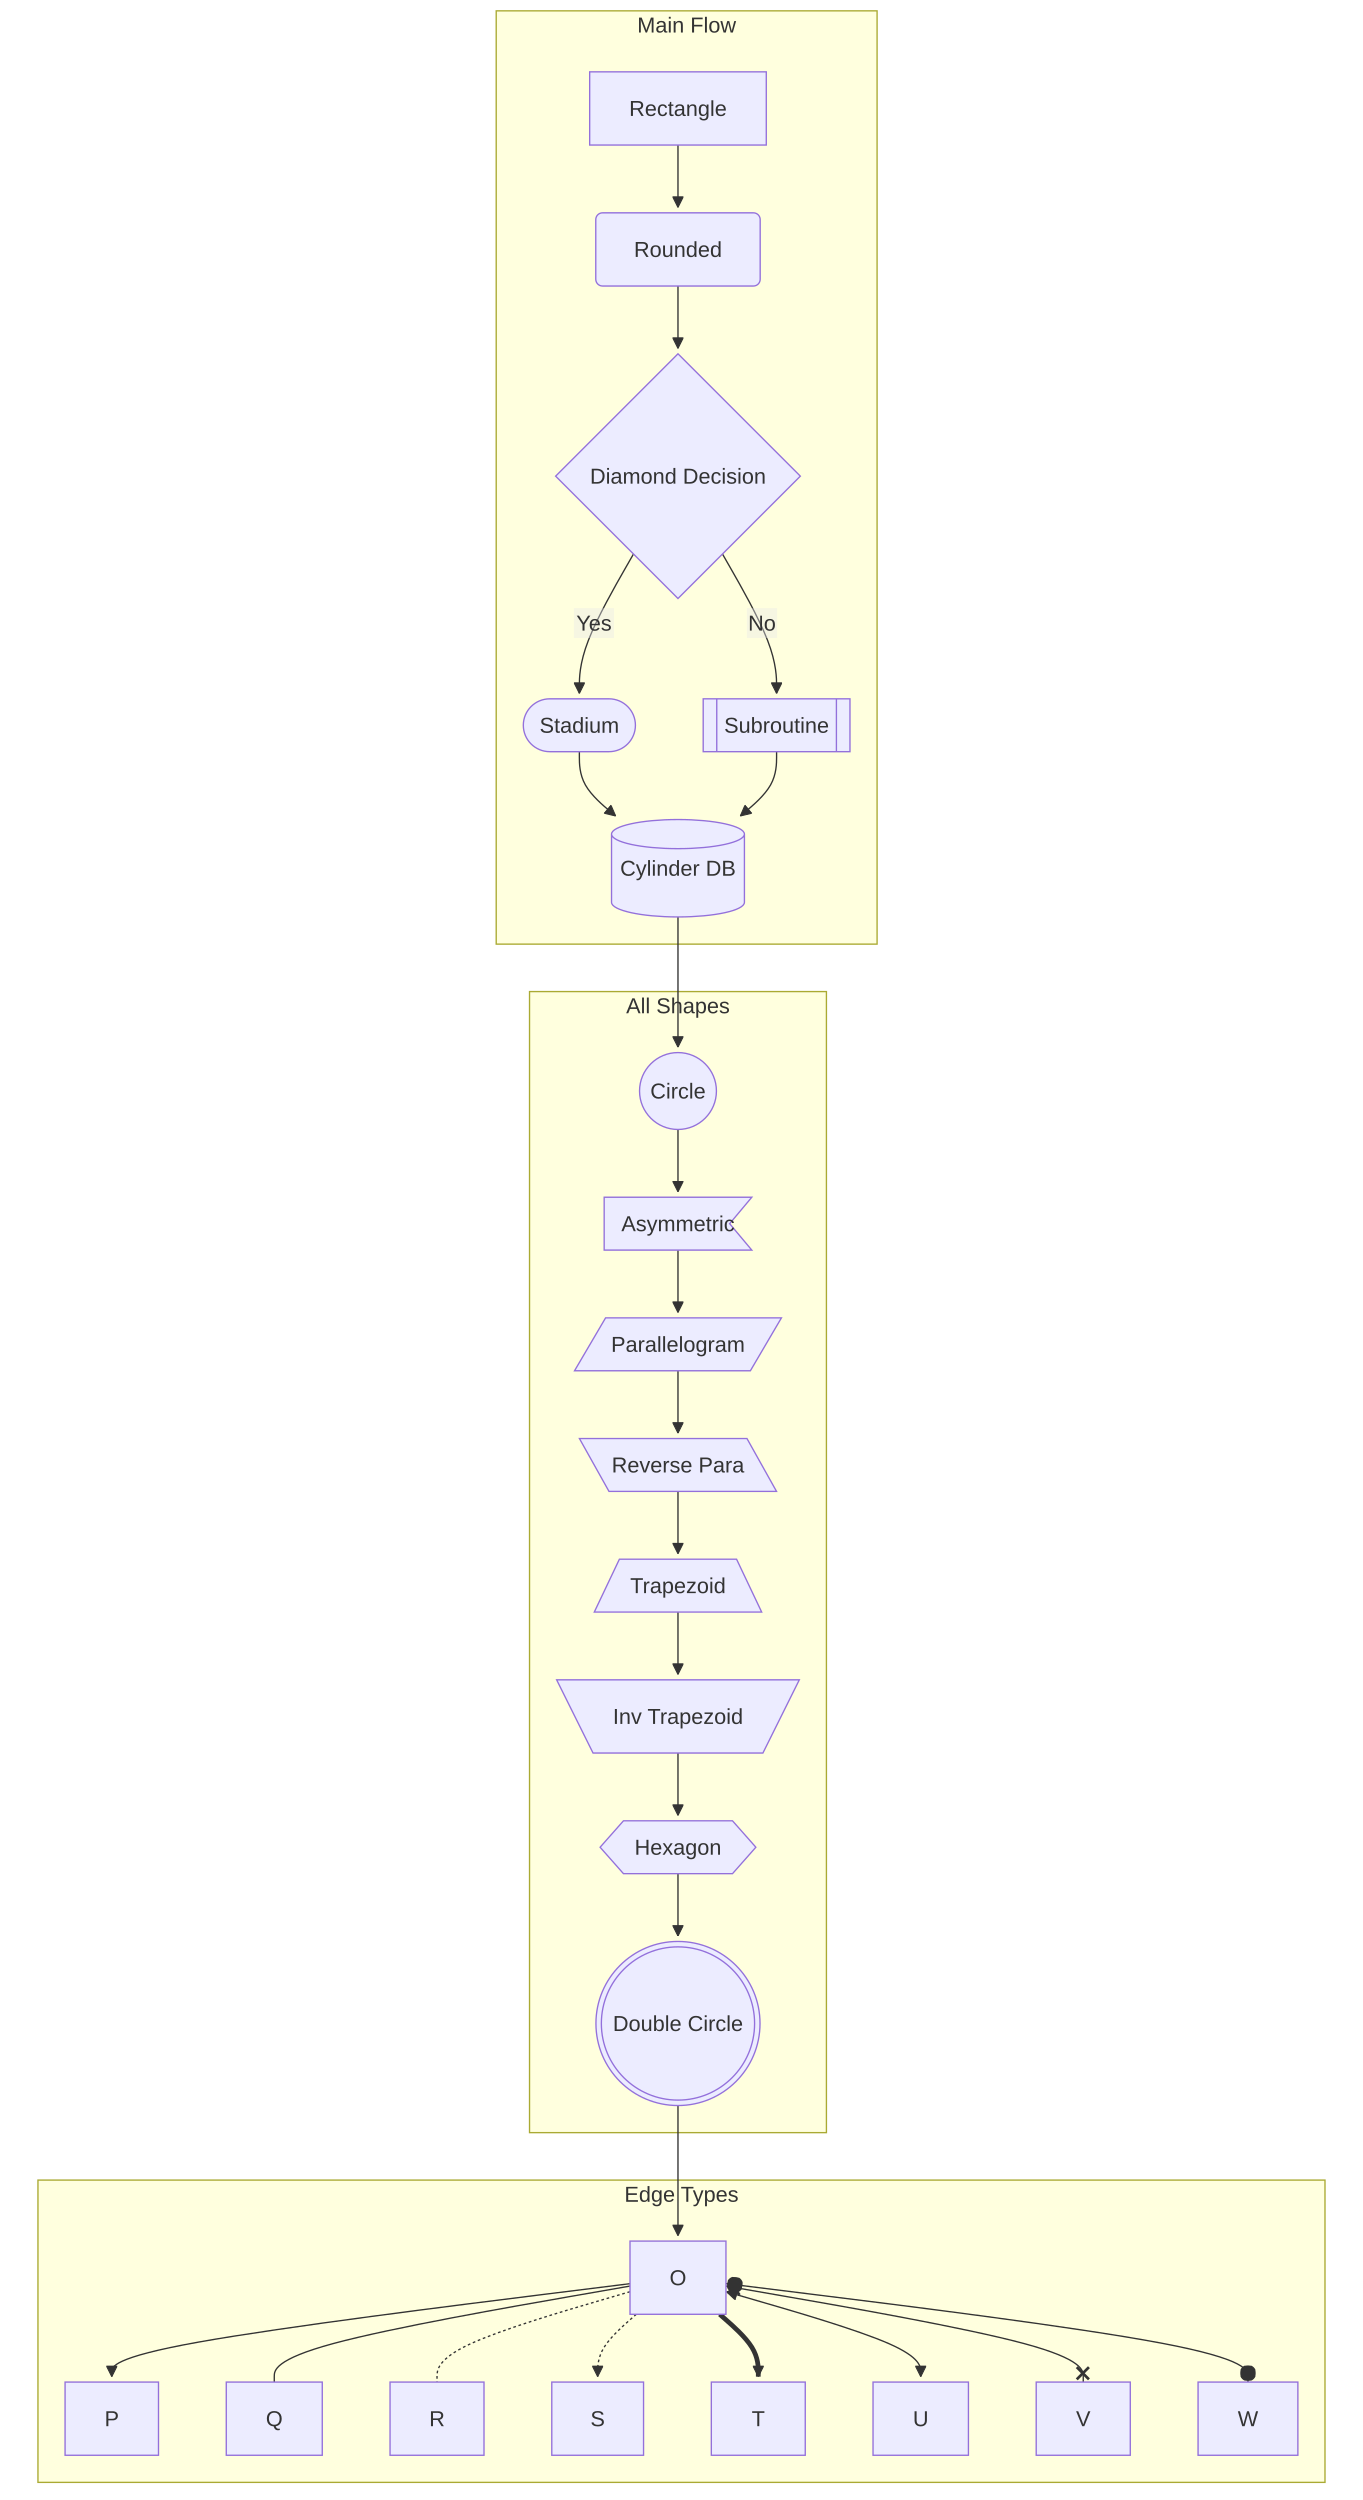
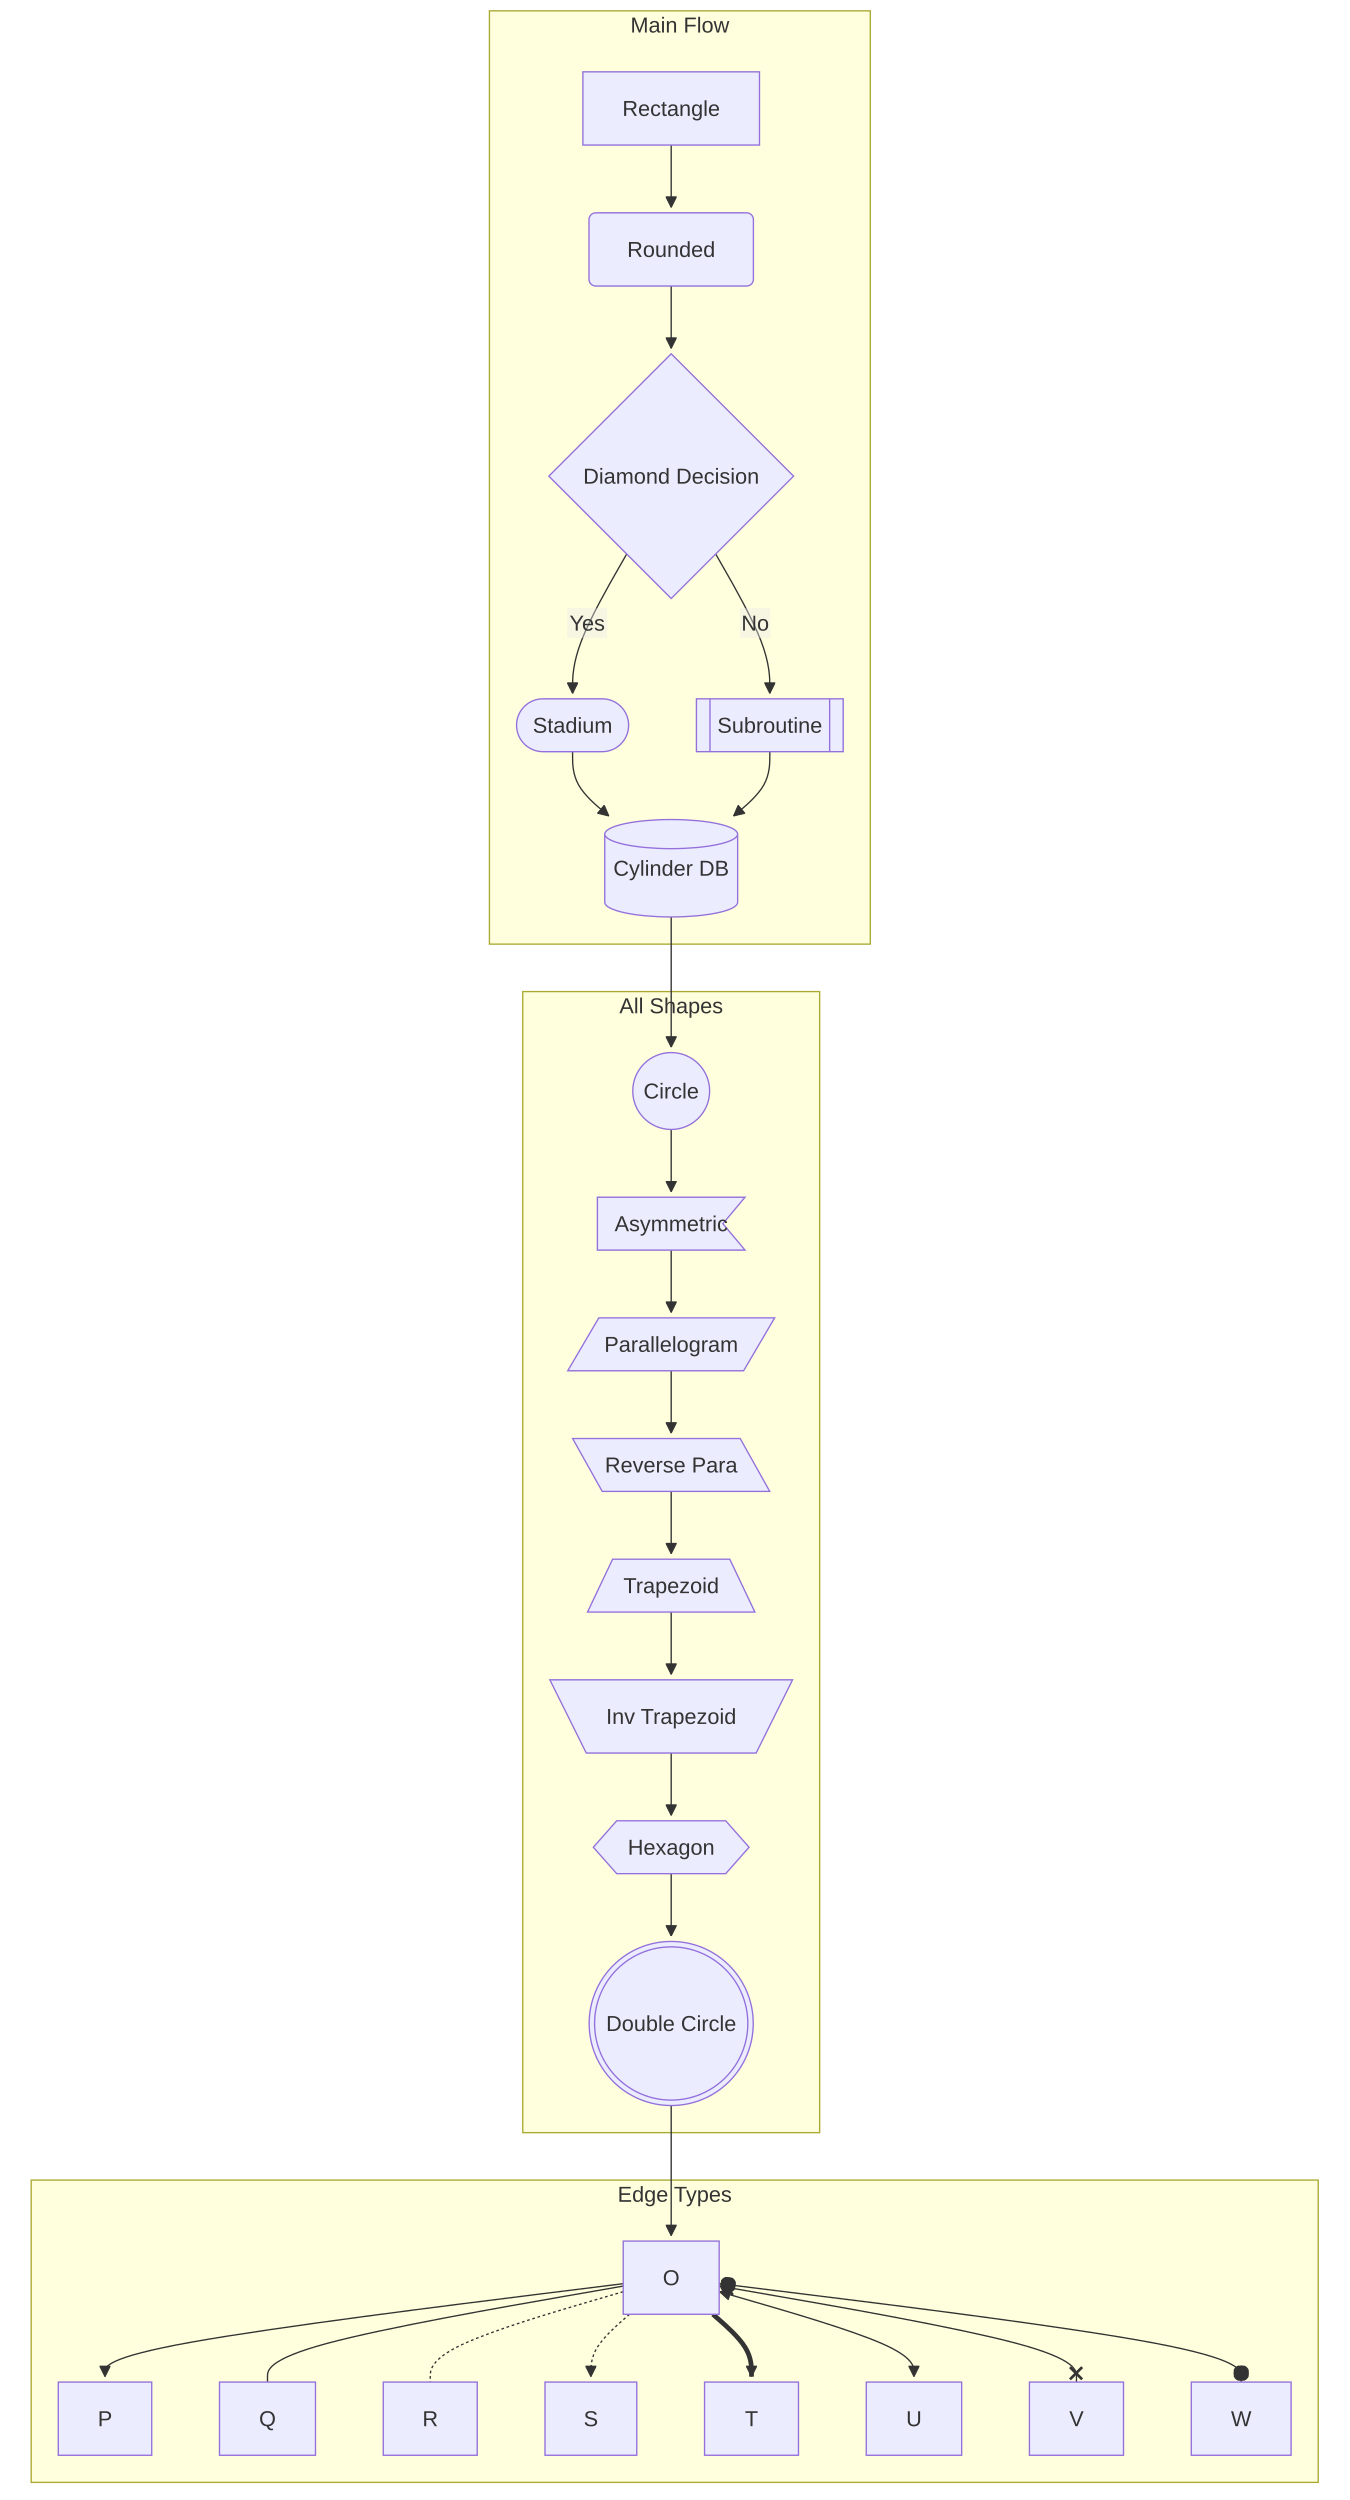
- <svg xmlns="http://www.w3.org/2000/svg" width="1005.437" height="1844.239" viewBox="-8 -28 1005.437 1844.239" class="mermaid">
+ <svg xmlns="http://www.w3.org/2000/svg" width="995.437" height="1844.239" viewBox="-8 -28 995.437 1844.239" class="mermaid">
  <style>
.mermaid{font-family:trebuchet ms, verdana, arial, sans-serif;font-size:16px;fill:#333333;}
.error-icon{fill:#552222;}
.error-text{fill:#552222;stroke:#552222;}
.edge-thickness-normal{stroke-width:1px;}
.edge-thickness-thick{stroke-width:3.5px;}
.edge-pattern-solid{stroke-dasharray:0;}
.edge-thickness-invisible{stroke-width:0;fill:none;}
.edge-pattern-dashed{stroke-dasharray:3;}
.edge-pattern-dotted{stroke-dasharray:2;}
.marker{fill:#333333;stroke:#333333;}
.marker.cross{stroke:#333333;}
svg{font-family:trebuchet ms, verdana, arial, sans-serif;font-size:16px;}
p{margin:0;}
.label{font-family:trebuchet ms, verdana, arial, sans-serif;color:#333333;}
.cluster-label text{fill:#333333;}
.cluster-label span{color:#333333;}
.cluster-label span p{background-color:transparent;}
.label text,span{fill:#333333;color:#333333;}
.node rect,.node circle,.node ellipse,.node polygon,.node path{fill:#ECECFF;stroke:#9370DB;stroke-width:1px;}
.rough-node .label text,.node .label text,.image-shape .label,.icon-shape .label{text-anchor:middle;}
.node .katex path{fill:#000;stroke:#000;stroke-width:1px;}
.rough-node .label,.node .label,.image-shape .label,.icon-shape .label{text-align:center;}
.node.clickable{cursor:pointer;}
.root .anchor path{fill:#333333!important;stroke-width:0;stroke:#333333;}
.arrowheadPath{fill:#333333;}
.edgePath .path{stroke:#333333;stroke-width:2.0px;}
.flowchart-link{stroke:#333333;fill:none;}
.edgeLabel{background-color:rgba(232, 232, 232, 0.8);text-align:center;}
.edgeLabel p{background-color:rgba(232, 232, 232, 0.8);}
.edgeLabel rect{opacity:0.5;background-color:rgba(232, 232, 232, 0.8);fill:rgba(232, 232, 232, 0.8);}
.labelBkg{background-color:rgba(232, 232, 232, 0.5);}
.cluster rect{fill:#ffffde;stroke:#aaaa33;stroke-width:1px;}
.cluster text{fill:#333333;}
.cluster span{color:#333333;}
.flowchartTitleText{text-anchor:middle;font-size:18px;fill:#333333;}
rect.text{fill:none;stroke-width:0;}

  </style>
  <defs>
    <marker id="arrow_point" viewBox="0 0 10 10" refX="10" refY="5" markerWidth="8" markerHeight="8" orient="auto" markerUnits="userSpaceOnUse">
      <path d="M 0 0 L 10 5 L 0 10 z" class="marker" />
    </marker>
    <marker id="arrow_point_start" viewBox="0 0 10 10" refX="4.5" refY="5" markerWidth="8" markerHeight="8" orient="auto" markerUnits="userSpaceOnUse">
      <path d="M 0 5 L 10 10 L 10 0 z" class="marker" />
    </marker>
    <marker id="arrow_cross" viewBox="0 0 11 11" refX="12" refY="5.2" markerWidth="11" markerHeight="11" orient="auto" markerUnits="userSpaceOnUse">
      <path d="M 1 1 L 10 10 M 10 1 L 1 10" class="marker cross" fill="none" stroke-width="2" />
    </marker>
    <marker id="arrow_cross_start" viewBox="0 0 11 11" refX="-1" refY="5.2" markerWidth="11" markerHeight="11" orient="auto" markerUnits="userSpaceOnUse">
      <path d="M 1 1 L 10 10 M 10 1 L 1 10" class="marker cross" fill="none" stroke-width="2" />
    </marker>
    <marker id="arrow_circle" viewBox="0 0 10 10" refX="11" refY="5" markerWidth="11" markerHeight="11" orient="auto" markerUnits="userSpaceOnUse">
      <circle cx="5" cy="5" r="5" class="marker" />
    </marker>
    <marker id="arrow_circle_start" viewBox="0 0 10 10" refX="-1" refY="5" markerWidth="11" markerHeight="11" orient="auto" markerUnits="userSpaceOnUse">
      <circle cx="5" cy="5" r="5" class="marker" />
    </marker>
  </defs>
  <g class="root">
    <g class="clusters">
      <g class="cluster" id="subgraph-main">
-         <rect x="358.051" y="-20" width="280.969" height="688.481" class="cluster" />
-         <text x="498.535" y="-4" class="cluster-label" text-anchor="middle">Main Flow</text>
+         <rect x="353.051" y="-20" width="280.969" height="688.481" class="cluster" />
+         <text x="493.535" y="-4" class="cluster-label" text-anchor="middle">Main Flow</text>
      </g>
      <g class="cluster" id="subgraph-shapes">
-         <rect x="382.633" y="703.481" width="219.016" height="841.758" class="cluster" />
-         <text x="492.141" y="719.481" class="cluster-label" text-anchor="middle">All Shapes</text>
+         <rect x="377.633" y="703.481" width="219.016" height="841.758" class="cluster" />
+         <text x="487.141" y="719.481" class="cluster-label" text-anchor="middle">All Shapes</text>
      </g>
      <g class="cluster" id="subgraph-edges">
-         <rect x="20" y="1580.239" width="949.437" height="223" class="cluster" />
-         <text x="494.719" y="1596.239" class="cluster-label" text-anchor="middle">Edge Types</text>
+         <rect x="15" y="1580.239" width="949.437" height="223" class="cluster" />
+         <text x="489.719" y="1596.239" class="cluster-label" text-anchor="middle">Edge Types</text>
      </g>
    </g>
    <g class="edgePaths">
      <g class="edge" id="edge-L-A-B-0">
-         <path d="M492.141,79L492.141,83.167C492.141,87.333,492.141,95.667,492.141,103.333C492.141,111,492.141,118,492.141,121.5L492.141,125" class="edge-thickness-normal edge-pattern-solid edge-thickness-normal edge-pattern-solid flowchart-link" marker-end="url(#arrow_point)" />
+         <path d="M487.141,79L487.141,83.167C487.141,87.333,487.141,95.667,487.141,103.333C487.141,111,487.141,118,487.141,121.5L487.141,125" class="edge-thickness-normal edge-pattern-solid edge-thickness-normal edge-pattern-solid flowchart-link" marker-end="url(#arrow_point)" />
      </g>
      <g class="edge" id="edge-L-B-C-0">
-         <path d="M492.141,183L492.141,187.167C492.141,191.333,492.141,199.667,492.141,207.333C492.141,215,492.141,222,492.141,225.5L492.141,229" class="edge-thickness-normal edge-pattern-solid edge-thickness-normal edge-pattern-solid flowchart-link" marker-end="url(#arrow_point)" />
+         <path d="M487.141,183L487.141,187.167C487.141,191.333,487.141,199.667,487.141,207.333C487.141,215,487.141,222,487.141,225.5L487.141,229" class="edge-thickness-normal edge-pattern-solid edge-thickness-normal edge-pattern-solid flowchart-link" marker-end="url(#arrow_point)" />
      </g>
      <g class="edge" id="edge-L-C-D-0">
-         <path d="M459.313,380.688L452.66,392.326C446.008,403.964,432.703,427.24,426.051,444.378C419.398,461.516,419.398,472.516,419.398,478.016L419.398,483.516" class="edge-thickness-normal edge-pattern-solid edge-thickness-normal edge-pattern-solid flowchart-link" marker-end="url(#arrow_point)" />
+         <path d="M454.313,380.688L447.66,392.326C441.008,403.964,427.703,427.24,421.051,444.378C414.398,461.516,414.398,472.516,414.398,478.016L414.398,483.516" class="edge-thickness-normal edge-pattern-solid edge-thickness-normal edge-pattern-solid flowchart-link" marker-end="url(#arrow_point)" />
      </g>
      <g class="edge" id="edge-L-C-E-0">
-         <path d="M524.968,380.688L531.621,392.326C538.273,403.964,551.578,427.24,558.23,444.378C564.883,461.516,564.883,472.516,564.883,478.016L564.883,483.516" class="edge-thickness-normal edge-pattern-solid edge-thickness-normal edge-pattern-solid flowchart-link" marker-end="url(#arrow_point)" />
+         <path d="M519.968,380.688L526.621,392.326C533.273,403.964,546.578,427.24,553.23,444.378C559.883,461.516,559.883,472.516,559.883,478.016L559.883,483.516" class="edge-thickness-normal edge-pattern-solid edge-thickness-normal edge-pattern-solid flowchart-link" marker-end="url(#arrow_point)" />
      </g>
      <g class="edge" id="edge-L-D-F-0">
-         <path d="M419.398,526.516L419.398,530.682C419.398,534.849,419.398,543.182,423.858,551.087C428.317,558.992,437.235,566.469,441.695,570.207L446.154,573.946" class="edge-thickness-normal edge-pattern-solid edge-thickness-normal edge-pattern-solid flowchart-link" marker-end="url(#arrow_point)" />
+         <path d="M414.398,526.516L414.398,530.682C414.398,534.849,414.398,543.182,418.858,551.087C423.317,558.992,432.235,566.469,436.695,570.207L441.154,573.946" class="edge-thickness-normal edge-pattern-solid edge-thickness-normal edge-pattern-solid flowchart-link" marker-end="url(#arrow_point)" />
      </g>
      <g class="edge" id="edge-L-E-F-0">
-         <path d="M564.883,526.516L564.883,530.682C564.883,534.849,564.883,543.182,560.424,551.087C555.964,558.992,547.046,566.469,542.587,570.207L538.127,573.946" class="edge-thickness-normal edge-pattern-solid edge-thickness-normal edge-pattern-solid flowchart-link" marker-end="url(#arrow_point)" />
+         <path d="M559.883,526.516L559.883,530.682C559.883,534.849,559.883,543.182,555.424,551.087C550.964,558.992,542.046,566.469,537.587,570.207L533.127,573.946" class="edge-thickness-normal edge-pattern-solid edge-thickness-normal edge-pattern-solid flowchart-link" marker-end="url(#arrow_point)" />
      </g>
      <g class="edge" id="edge-L-G-H-0">
-         <path d="M492.141,805.2L492.141,809.367C492.141,813.533,492.141,821.867,492.141,829.533C492.141,837.2,492.141,844.2,492.141,847.7L492.141,851.2" class="edge-thickness-normal edge-pattern-solid edge-thickness-normal edge-pattern-solid flowchart-link" marker-end="url(#arrow_point)" />
+         <path d="M487.141,805.2L487.141,809.367C487.141,813.533,487.141,821.867,487.141,829.533C487.141,837.2,487.141,844.2,487.141,847.7L487.141,851.2" class="edge-thickness-normal edge-pattern-solid edge-thickness-normal edge-pattern-solid flowchart-link" marker-end="url(#arrow_point)" />
      </g>
      <g class="edge" id="edge-L-H-I-0">
-         <path d="M492.141,894.2L492.141,898.367C492.141,902.533,492.141,910.867,492.141,918.533C492.141,926.2,492.141,933.2,492.141,936.7L492.141,940.2" class="edge-thickness-normal edge-pattern-solid edge-thickness-normal edge-pattern-solid flowchart-link" marker-end="url(#arrow_point)" />
+         <path d="M487.141,894.2L487.141,898.367C487.141,902.533,487.141,910.867,487.141,918.533C487.141,926.2,487.141,933.2,487.141,936.7L487.141,940.2" class="edge-thickness-normal edge-pattern-solid edge-thickness-normal edge-pattern-solid flowchart-link" marker-end="url(#arrow_point)" />
      </g>
      <g class="edge" id="edge-L-I-J-0">
-         <path d="M492.141,983.2L492.141,987.367C492.141,991.533,492.141,999.867,492.141,1007.533C492.141,1015.2,492.141,1022.2,492.141,1025.7L492.141,1029.2" class="edge-thickness-normal edge-pattern-solid edge-thickness-normal edge-pattern-solid flowchart-link" marker-end="url(#arrow_point)" />
+         <path d="M487.141,983.2L487.141,987.367C487.141,991.533,487.141,999.867,487.141,1007.533C487.141,1015.2,487.141,1022.2,487.141,1025.7L487.141,1029.2" class="edge-thickness-normal edge-pattern-solid edge-thickness-normal edge-pattern-solid flowchart-link" marker-end="url(#arrow_point)" />
      </g>
      <g class="edge" id="edge-L-J-K-0">
-         <path d="M492.141,1072.2L492.141,1076.367C492.141,1080.533,492.141,1088.867,492.141,1096.533C492.141,1104.2,492.141,1111.2,492.141,1114.7L492.141,1118.2" class="edge-thickness-normal edge-pattern-solid edge-thickness-normal edge-pattern-solid flowchart-link" marker-end="url(#arrow_point)" />
+         <path d="M487.141,1072.2L487.141,1076.367C487.141,1080.533,487.141,1088.867,487.141,1096.533C487.141,1104.2,487.141,1111.2,487.141,1114.7L487.141,1118.2" class="edge-thickness-normal edge-pattern-solid edge-thickness-normal edge-pattern-solid flowchart-link" marker-end="url(#arrow_point)" />
      </g>
      <g class="edge" id="edge-L-K-L-0">
-         <path d="M492.141,1161.2L492.141,1165.367C492.141,1169.533,492.141,1177.867,492.141,1185.533C492.141,1193.2,492.141,1200.2,492.141,1203.7L492.141,1207.2" class="edge-thickness-normal edge-pattern-solid edge-thickness-normal edge-pattern-solid flowchart-link" marker-end="url(#arrow_point)" />
+         <path d="M487.141,1161.2L487.141,1165.367C487.141,1169.533,487.141,1177.867,487.141,1185.533C487.141,1193.2,487.141,1200.2,487.141,1203.7L487.141,1207.2" class="edge-thickness-normal edge-pattern-solid edge-thickness-normal edge-pattern-solid flowchart-link" marker-end="url(#arrow_point)" />
      </g>
      <g class="edge" id="edge-L-L-M-0">
-         <path d="M492.141,1265.2L492.141,1269.367C492.141,1273.533,492.141,1281.867,492.141,1289.533C492.141,1297.2,492.141,1304.2,492.141,1307.7L492.141,1311.2" class="edge-thickness-normal edge-pattern-solid edge-thickness-normal edge-pattern-solid flowchart-link" marker-end="url(#arrow_point)" />
+         <path d="M487.141,1265.2L487.141,1269.367C487.141,1273.533,487.141,1281.867,487.141,1289.533C487.141,1297.2,487.141,1304.2,487.141,1307.7L487.141,1311.2" class="edge-thickness-normal edge-pattern-solid edge-thickness-normal edge-pattern-solid flowchart-link" marker-end="url(#arrow_point)" />
      </g>
      <g class="edge" id="edge-L-M-N-0">
-         <path d="M492.141,1354.2L492.141,1358.367C492.141,1362.533,492.141,1370.867,492.141,1378.533C492.141,1386.2,492.141,1393.2,492.141,1396.7L492.141,1400.2" class="edge-thickness-normal edge-pattern-solid edge-thickness-normal edge-pattern-solid flowchart-link" marker-end="url(#arrow_point)" />
+         <path d="M487.141,1354.2L487.141,1358.367C487.141,1362.533,487.141,1370.867,487.141,1378.533C487.141,1386.2,487.141,1393.2,487.141,1396.7L487.141,1400.2" class="edge-thickness-normal edge-pattern-solid edge-thickness-normal edge-pattern-solid flowchart-link" marker-end="url(#arrow_point)" />
      </g>
      <g class="edge" id="edge-L-O-P-0">
-         <path d="M456.75,1656.645L393.035,1664.577C329.32,1672.51,201.891,1688.374,138.176,1699.807C74.461,1711.239,74.461,1718.239,74.461,1721.739L74.461,1725.239" class="edge-thickness-normal edge-pattern-solid edge-thickness-normal edge-pattern-solid flowchart-link" marker-end="url(#arrow_point)" />
+         <path d="M451.75,1656.645L388.035,1664.577C324.32,1672.51,196.891,1688.374,133.176,1699.807C69.461,1711.239,69.461,1718.239,69.461,1721.739L69.461,1725.239" class="edge-thickness-normal edge-pattern-solid edge-thickness-normal edge-pattern-solid flowchart-link" marker-end="url(#arrow_point)" />
      </g>
      <g class="edge" id="edge-L-O-Q-0">
-         <path d="M456.75,1658.418L413.013,1666.055C369.276,1673.692,281.802,1688.965,238.065,1700.769C194.328,1712.572,194.328,1720.906,194.328,1725.072L194.328,1729.239" class="edge-thickness-normal edge-pattern-solid edge-thickness-normal edge-pattern-solid flowchart-link" />
+         <path d="M451.75,1658.418L408.013,1666.055C364.276,1673.692,276.802,1688.965,233.065,1700.769C189.328,1712.572,189.328,1720.906,189.328,1725.072L189.328,1729.239" class="edge-thickness-normal edge-pattern-solid edge-thickness-normal edge-pattern-solid flowchart-link" />
      </g>
      <g class="edge" id="edge-L-O-R-0">
-         <path d="M456.75,1662.592L433.023,1669.533C409.297,1676.475,361.844,1690.357,338.117,1701.465C314.391,1712.572,314.391,1720.906,314.391,1725.072L314.391,1729.239" class="edge-thickness-normal edge-pattern-dotted edge-thickness-normal edge-pattern-solid flowchart-link" />
+         <path d="M451.75,1662.592L428.023,1669.533C404.297,1676.475,356.844,1690.357,333.117,1701.465C309.391,1712.572,309.391,1720.906,309.391,1725.072L309.391,1729.239" class="edge-thickness-normal edge-pattern-dotted edge-thickness-normal edge-pattern-solid flowchart-link" />
      </g>
      <g class="edge" id="edge-L-O-S-0">
-         <path d="M461.378,1679.239L456.631,1683.406C451.884,1687.572,442.389,1695.906,437.642,1703.572C432.895,1711.239,432.895,1718.239,432.895,1721.739L432.895,1725.239" class="edge-thickness-normal edge-pattern-dotted edge-thickness-normal edge-pattern-solid flowchart-link" marker-end="url(#arrow_point)" />
+         <path d="M456.378,1679.239L451.631,1683.406C446.884,1687.572,437.389,1695.906,432.642,1703.572C427.895,1711.239,427.895,1718.239,427.895,1721.739L427.895,1725.239" class="edge-thickness-normal edge-pattern-dotted edge-thickness-normal edge-pattern-solid flowchart-link" marker-end="url(#arrow_point)" />
      </g>
      <g class="edge" id="edge-L-O-T-0">
-         <path d="M522.903,1679.239L527.65,1683.406C532.398,1687.572,541.892,1695.906,546.639,1703.572C551.387,1711.239,551.387,1718.239,551.387,1721.739L551.387,1725.239" class="edge-thickness-thick edge-pattern-solid edge-thickness-normal edge-pattern-solid flowchart-link" marker-end="url(#arrow_point)" />
+         <path d="M517.903,1679.239L522.65,1683.406C527.398,1687.572,536.892,1695.906,541.639,1703.572C546.387,1711.239,546.387,1718.239,546.387,1721.739L546.387,1725.239" class="edge-thickness-thick edge-pattern-solid edge-thickness-normal edge-pattern-solid flowchart-link" marker-end="url(#arrow_point)" />
      </g>
      <g class="edge" id="edge-L-O-U-0">
-         <path d="M531.373,1663.631L554.68,1670.399C577.988,1677.167,624.603,1690.703,647.911,1700.971C671.219,1711.239,671.219,1718.239,671.219,1721.739L671.219,1725.239" class="edge-thickness-normal edge-pattern-solid edge-thickness-normal edge-pattern-solid flowchart-link" marker-end="url(#arrow_point)" marker-start="url(#arrow_point_start)" />
+         <path d="M526.373,1663.631L549.68,1670.399C572.988,1677.167,619.603,1690.703,642.911,1700.971C666.219,1711.239,666.219,1718.239,666.219,1721.739L666.219,1725.239" class="edge-thickness-normal edge-pattern-solid edge-thickness-normal edge-pattern-solid flowchart-link" marker-end="url(#arrow_point)" marker-start="url(#arrow_point_start)" />
      </g>
      <g class="edge" id="edge-L-O-V-0">
-         <path d="M527.531,1658.395L571.46,1666.035C615.389,1673.676,703.247,1688.958,747.176,1700.765C791.105,1712.572,791.105,1720.906,791.105,1725.072L791.105,1729.239" class="edge-thickness-normal edge-pattern-solid edge-thickness-normal edge-pattern-solid flowchart-link" marker-end="url(#arrow_cross)" marker-start="url(#arrow_cross_start)" />
+         <path d="M522.531,1658.395L566.46,1666.035C610.389,1673.676,698.247,1688.958,742.176,1700.765C786.105,1712.572,786.105,1720.906,786.105,1725.072L786.105,1729.239" class="edge-thickness-normal edge-pattern-solid edge-thickness-normal edge-pattern-solid flowchart-link" marker-end="url(#arrow_cross)" marker-start="url(#arrow_cross_start)" />
      </g>
      <g class="edge" id="edge-L-O-W-0">
-         <path d="M527.531,1656.616L591.713,1664.553C655.895,1672.49,784.258,1688.365,848.439,1700.468C912.621,1712.572,912.621,1720.906,912.621,1725.072L912.621,1729.239" class="edge-thickness-normal edge-pattern-solid edge-thickness-normal edge-pattern-solid flowchart-link" marker-end="url(#arrow_circle)" marker-start="url(#arrow_circle_start)" />
+         <path d="M522.531,1656.616L586.713,1664.553C650.895,1672.49,779.258,1688.365,843.439,1700.468C907.621,1712.572,907.621,1720.906,907.621,1725.072L907.621,1729.239" class="edge-thickness-normal edge-pattern-solid edge-thickness-normal edge-pattern-solid flowchart-link" marker-end="url(#arrow_circle)" marker-start="url(#arrow_circle_start)" />
      </g>
      <g class="edge" id="edge-L-F-G-0">
-         <path d="M492.141,648.481L492.141,652.648C492.141,656.814,492.141,665.148,492.141,673.481C492.141,681.814,492.141,690.148,492.141,698.481C492.141,706.814,492.141,715.148,492.141,722.814C492.141,730.481,492.141,737.481,492.141,740.981L492.141,744.481" class="edge-thickness-normal edge-pattern-solid edge-thickness-normal edge-pattern-solid flowchart-link" marker-end="url(#arrow_point)" />
+         <path d="M487.141,648.481L487.141,652.648C487.141,656.814,487.141,665.148,487.141,673.481C487.141,681.814,487.141,690.148,487.141,698.481C487.141,706.814,487.141,715.148,487.141,722.814C487.141,730.481,487.141,737.481,487.141,740.981L487.141,744.481" class="edge-thickness-normal edge-pattern-solid edge-thickness-normal edge-pattern-solid flowchart-link" marker-end="url(#arrow_point)" />
      </g>
      <g class="edge" id="edge-L-N-O-0">
-         <path d="M492.141,1525.239L492.141,1529.406C492.141,1533.572,492.141,1541.906,492.141,1550.239C492.141,1558.572,492.141,1566.906,492.141,1575.239C492.141,1583.572,492.141,1591.906,492.141,1599.572C492.141,1607.239,492.141,1614.239,492.141,1617.739L492.141,1621.239" class="edge-thickness-normal edge-pattern-solid edge-thickness-normal edge-pattern-solid flowchart-link" marker-end="url(#arrow_point)" />
+         <path d="M487.141,1525.239L487.141,1529.406C487.141,1533.572,487.141,1541.906,487.141,1550.239C487.141,1558.572,487.141,1566.906,487.141,1575.239C487.141,1583.572,487.141,1591.906,487.141,1599.572C487.141,1607.239,487.141,1614.239,487.141,1617.739L487.141,1621.239" class="edge-thickness-normal edge-pattern-solid edge-thickness-normal edge-pattern-solid flowchart-link" marker-end="url(#arrow_point)" />
      </g>
    </g>
    <g class="edgeLabels">
      <g class="edgeLabel" id="edge-label-L-C-D-0">
-         <rect x="415.375" y="420.663" width="29.6" height="22" class="edge-label-bg" />
-         <text x="430.175" y="431.663" class="edge-label" text-anchor="middle" dominant-baseline="central">Yes</text>
+         <rect x="410.375" y="420.663" width="29.6" height="22" class="edge-label-bg" />
+         <text x="425.175" y="431.663" class="edge-label" text-anchor="middle" dominant-baseline="central">Yes</text>
      </g>
      <g class="edgeLabel" id="edge-label-L-C-E-0">
-         <rect x="542.906" y="420.663" width="22.4" height="22" class="edge-label-bg" />
-         <text x="554.106" y="431.663" class="edge-label" text-anchor="middle" dominant-baseline="central">No</text>
+         <rect x="537.906" y="420.663" width="22.4" height="22" class="edge-label-bg" />
+         <text x="549.106" y="431.663" class="edge-label" text-anchor="middle" dominant-baseline="central">No</text>
      </g>
    </g>
    <g class="nodes">
      <g class="node default" id="node-A">
-         <rect x="427" y="25" width="130.281" height="54" />
-         <text x="492.141" y="52" class="label" text-anchor="middle" dominant-baseline="central">Rectangle</text>
+         <rect x="422" y="25" width="130.281" height="54" />
+         <text x="487.141" y="52" class="label" text-anchor="middle" dominant-baseline="central">Rectangle</text>
      </g>
      <g class="node default" id="node-B">
-         <path d="M 436.496 129 H 547.785 A 5 5 0 0 1 552.785 134 V 178 A 5 5 0 0 1 547.785 183 H 436.496 A 5 5 0 0 1 431.496 178 V 134 A 5 5 0 0 1 436.496 129 Z" />
-         <text x="492.141" y="156" class="label" text-anchor="middle" dominant-baseline="central">Rounded</text>
+         <path d="M 431.496 129 H 542.785 A 5 5 0 0 1 547.785 134 V 178 A 5 5 0 0 1 542.785 183 H 431.496 A 5 5 0 0 1 426.496 178 V 134 A 5 5 0 0 1 431.496 129 Z" />
+         <text x="487.141" y="156" class="label" text-anchor="middle" dominant-baseline="central">Rounded</text>
      </g>
      <g class="node default" id="node-C">
-         <polygon points="492.141,233 582.398,323.258 492.141,413.516 401.883,323.258" />
-         <text x="492.141" y="323.258" class="label" text-anchor="middle" dominant-baseline="central">Diamond Decision</text>
+         <polygon points="487.141,233 577.398,323.258 487.141,413.516 396.883,323.258" />
+         <text x="487.141" y="323.258" class="label" text-anchor="middle" dominant-baseline="central">Diamond Decision</text>
      </g>
      <g class="node default" id="node-D">
-         <path d="M 397.551 487.516 H 441.246 A 19.5 19.5 0 0 1 441.246 526.516 H 397.551 A 19.5 19.5 0 0 1 397.551 487.516 Z" />
-         <text x="419.398" y="507.016" class="label" text-anchor="middle" dominant-baseline="central">Stadium</text>
+         <path d="M 392.551 487.516 H 436.246 A 19.5 19.5 0 0 1 436.246 526.516 H 392.551 A 19.5 19.5 0 0 1 392.551 487.516 Z" />
+         <text x="414.398" y="507.016" class="label" text-anchor="middle" dominant-baseline="central">Stadium</text>
      </g>
      <g class="node default" id="node-E">
-         <polygon points="520.746,487.516 609.02,487.516 609.02,526.516 520.746,526.516 520.746,487.516 510.746,487.516 619.02,487.516 619.02,526.516 510.746,526.516 510.746,487.516" />
-         <text x="564.883" y="507.016" class="label" text-anchor="middle" dominant-baseline="central">Subroutine</text>
+         <polygon points="515.746,487.516 604.02,487.516 604.02,526.516 515.746,526.516 515.746,487.516 505.746,487.516 614.02,487.516 614.02,526.516 505.746,526.516 505.746,487.516" />
+         <text x="559.883" y="507.016" class="label" text-anchor="middle" dominant-baseline="central">Subroutine</text>
      </g>
      <g class="node default" id="node-F">
-         <path d="M 443.125 587.31 a 49.016 10.795 0 0 0 98.031 0 a 49.016 10.795 0 0 0 -98.031 0 l 0 50.376 a 49.016 10.795 0 0 0 98.031 0 l 0 -50.376" />
-         <text x="492.141" y="612.498" class="label" text-anchor="middle" dominant-baseline="central">Cylinder DB</text>
+         <path d="M 438.125 587.31 a 49.016 10.795 0 0 0 98.031 0 a 49.016 10.795 0 0 0 -98.031 0 l 0 50.376 a 49.016 10.795 0 0 0 98.031 0 l 0 -50.376" />
+         <text x="487.141" y="612.498" class="label" text-anchor="middle" dominant-baseline="central">Cylinder DB</text>
      </g>
      <g class="node default" id="node-G">
-         <circle cx="492.141" cy="776.841" r="28.359" />
-         <text x="492.141" y="776.841" class="label" text-anchor="middle" dominant-baseline="central">Circle</text>
+         <circle cx="487.141" cy="776.841" r="28.359" />
+         <text x="487.141" y="776.841" class="label" text-anchor="middle" dominant-baseline="central">Circle</text>
      </g>
      <g class="node default" id="node-H">
-         <path d="M 437.695 855.2 L 546.586 855.2 L 530.252 874.7 L 546.586 894.2 L 437.695 894.2 Z" />
-         <text x="492.141" y="874.7" class="label" text-anchor="middle" dominant-baseline="central">Asymmetric</text>
+         <path d="M 432.695 855.2 L 541.586 855.2 L 525.252 874.7 L 541.586 894.2 L 432.695 894.2 Z" />
+         <text x="487.141" y="874.7" class="label" text-anchor="middle" dominant-baseline="central">Asymmetric</text>
      </g>
      <g class="node default" id="node-I">
-         <polygon points="438.727,944.2 568.445,944.2 545.554,983.2 415.836,983.2" />
-         <text x="492.141" y="963.7" class="label" text-anchor="middle" dominant-baseline="central">Parallelogram</text>
+         <polygon points="433.727,944.2 563.445,944.2 540.554,983.2 410.836,983.2" />
+         <text x="487.141" y="963.7" class="label" text-anchor="middle" dominant-baseline="central">Parallelogram</text>
      </g>
      <g class="node default" id="node-J">
-         <polygon points="419.441,1033.2 543.03,1033.2 564.84,1072.2 441.251,1072.2" />
-         <text x="492.141" y="1052.7" class="label" text-anchor="middle" dominant-baseline="central">Reverse Para</text>
+         <polygon points="414.441,1033.2 538.03,1033.2 559.84,1072.2 436.251,1072.2" />
+         <text x="487.141" y="1052.7" class="label" text-anchor="middle" dominant-baseline="central">Reverse Para</text>
      </g>
      <g class="node default" id="node-K">
-         <polygon points="448.932,1122.2 535.349,1122.2 553.867,1161.2 430.414,1161.2" />
-         <text x="492.141" y="1141.7" class="label" text-anchor="middle" dominant-baseline="central">Trapezoid</text>
+         <polygon points="443.932,1122.2 530.349,1122.2 548.867,1161.2 425.414,1161.2" />
+         <text x="487.141" y="1141.7" class="label" text-anchor="middle" dominant-baseline="central">Trapezoid</text>
      </g>
      <g class="node default" id="node-L">
-         <polygon points="402.633,1211.2 581.648,1211.2 554.796,1265.2 429.485,1265.2" />
-         <text x="492.141" y="1238.2" class="label" text-anchor="middle" dominant-baseline="central">Inv Trapezoid</text>
+         <polygon points="397.633,1211.2 576.648,1211.2 549.796,1265.2 424.485,1265.2" />
+         <text x="487.141" y="1238.2" class="label" text-anchor="middle" dominant-baseline="central">Inv Trapezoid</text>
      </g>
      <g class="node default" id="node-M">
-         <path d="M 451.929 1315.2 L 532.352 1315.2 L 549.585 1334.7 L 532.352 1354.2 L 451.929 1354.2 L 434.696 1334.7 Z" />
-         <text x="492.141" y="1334.7" class="label" text-anchor="middle" dominant-baseline="central">Hexagon</text>
+         <path d="M 446.929 1315.2 L 527.352 1315.2 L 544.585 1334.7 L 527.352 1354.2 L 446.929 1354.2 L 429.696 1334.7 Z" />
+         <text x="487.141" y="1334.7" class="label" text-anchor="middle" dominant-baseline="central">Hexagon</text>
      </g>
      <g class="node default" id="node-N">
        <g>
-           <circle cx="492.141" cy="1464.719" r="60.52" />
-           <circle cx="492.141" cy="1464.719" r="56.52" />
+           <circle cx="487.141" cy="1464.719" r="60.52" />
+           <circle cx="487.141" cy="1464.719" r="56.52" />
        </g>
-         <text x="492.141" y="1464.719" class="label" text-anchor="middle" dominant-baseline="central">Double Circle</text>
+         <text x="487.141" y="1464.719" class="label" text-anchor="middle" dominant-baseline="central">Double Circle</text>
      </g>
      <g class="node default" id="node-O">
-         <rect x="456.75" y="1625.239" width="70.781" height="54" />
-         <text x="492.141" y="1652.239" class="label" text-anchor="middle" dominant-baseline="central">O</text>
+         <rect x="451.75" y="1625.239" width="70.781" height="54" />
+         <text x="487.141" y="1652.239" class="label" text-anchor="middle" dominant-baseline="central">O</text>
      </g>
      <g class="node default" id="node-P">
-         <rect x="40" y="1729.239" width="68.922" height="54" />
-         <text x="74.461" y="1756.239" class="label" text-anchor="middle" dominant-baseline="central">P</text>
+         <rect x="35" y="1729.239" width="68.922" height="54" />
+         <text x="69.461" y="1756.239" class="label" text-anchor="middle" dominant-baseline="central">P</text>
      </g>
      <g class="node default" id="node-Q">
-         <rect x="158.922" y="1729.239" width="70.812" height="54" />
-         <text x="194.328" y="1756.239" class="label" text-anchor="middle" dominant-baseline="central">Q</text>
+         <rect x="153.922" y="1729.239" width="70.812" height="54" />
+         <text x="189.328" y="1756.239" class="label" text-anchor="middle" dominant-baseline="central">Q</text>
      </g>
      <g class="node default" id="node-R">
-         <rect x="279.734" y="1729.239" width="69.312" height="54" />
-         <text x="314.391" y="1756.239" class="label" text-anchor="middle" dominant-baseline="central">R</text>
+         <rect x="274.734" y="1729.239" width="69.312" height="54" />
+         <text x="309.391" y="1756.239" class="label" text-anchor="middle" dominant-baseline="central">R</text>
      </g>
      <g class="node default" id="node-S">
-         <rect x="399.047" y="1729.239" width="67.695" height="54" />
-         <text x="432.895" y="1756.239" class="label" text-anchor="middle" dominant-baseline="central">S</text>
+         <rect x="394.047" y="1729.239" width="67.695" height="54" />
+         <text x="427.895" y="1756.239" class="label" text-anchor="middle" dominant-baseline="central">S</text>
      </g>
      <g class="node default" id="node-T">
-         <rect x="516.742" y="1729.239" width="69.289" height="54" />
-         <text x="551.387" y="1756.239" class="label" text-anchor="middle" dominant-baseline="central">T</text>
+         <rect x="511.742" y="1729.239" width="69.289" height="54" />
+         <text x="546.387" y="1756.239" class="label" text-anchor="middle" dominant-baseline="central">T</text>
      </g>
      <g class="node default" id="node-U">
-         <rect x="636.031" y="1729.239" width="70.375" height="54" />
-         <text x="671.219" y="1756.239" class="label" text-anchor="middle" dominant-baseline="central">U</text>
+         <rect x="631.031" y="1729.239" width="70.375" height="54" />
+         <text x="666.219" y="1756.239" class="label" text-anchor="middle" dominant-baseline="central">U</text>
      </g>
      <g class="node default" id="node-V">
-         <rect x="756.406" y="1729.239" width="69.398" height="54" />
-         <text x="791.105" y="1756.239" class="label" text-anchor="middle" dominant-baseline="central">V</text>
+         <rect x="751.406" y="1729.239" width="69.398" height="54" />
+         <text x="786.105" y="1756.239" class="label" text-anchor="middle" dominant-baseline="central">V</text>
      </g>
      <g class="node default" id="node-W">
-         <rect x="875.805" y="1729.239" width="73.633" height="54" />
-         <text x="912.621" y="1756.239" class="label" text-anchor="middle" dominant-baseline="central">W</text>
+         <rect x="870.805" y="1729.239" width="73.633" height="54" />
+         <text x="907.621" y="1756.239" class="label" text-anchor="middle" dominant-baseline="central">W</text>
      </g>
    </g>
  </g>
</svg>
